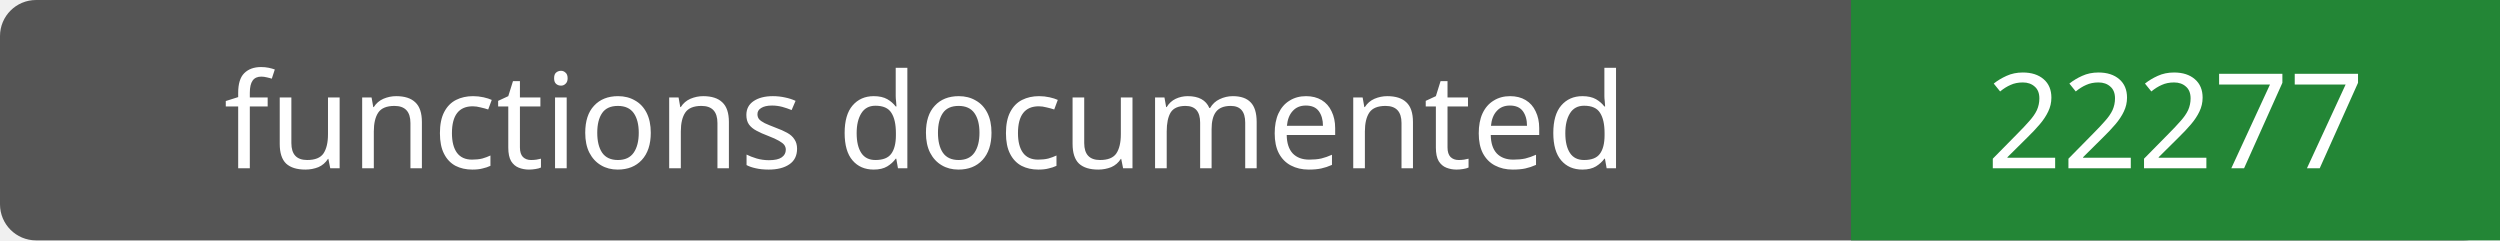
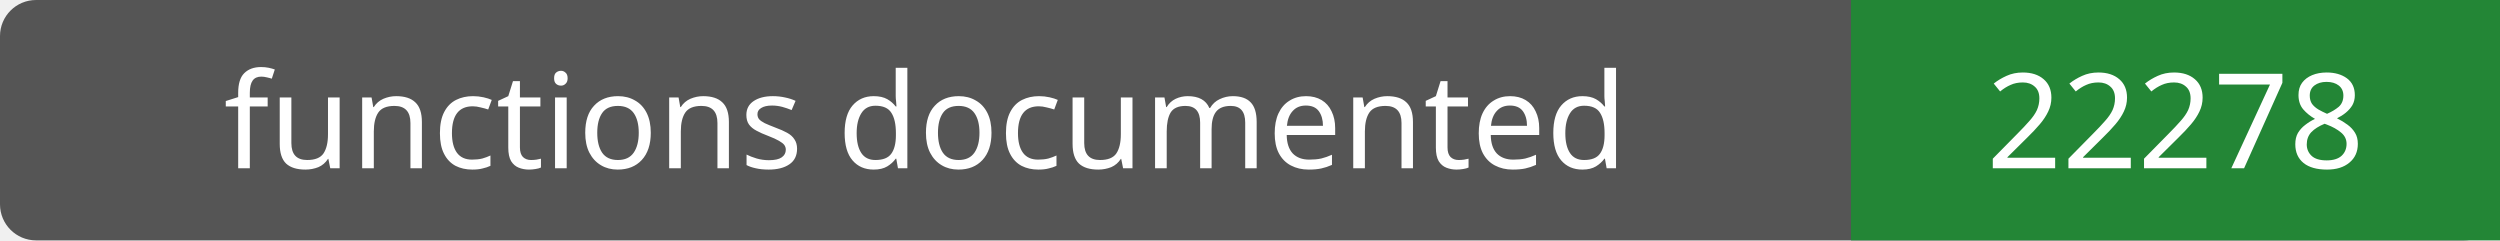
- <svg xmlns="http://www.w3.org/2000/svg" width="208" height="20" role="img" aria-label="functions documented: 22277">
+ <svg xmlns="http://www.w3.org/2000/svg" width="208" height="20" role="img" aria-label="functions documented: 22278">
  <rect width="208" height="20" rx="3" fill="#555" />
  <path fill="#238636" d="M154 0h54v20H154z" />
  <g fill="#fff" text-anchor="middle" font-family="Verdana,sans-serif" font-size="11">
    <text x="77.0" y="14">functions documented</text>
-     <text x="181.0" y="14">22277</text>
+     <text x="181.0" y="14">22278</text>
  </g>
</svg>
